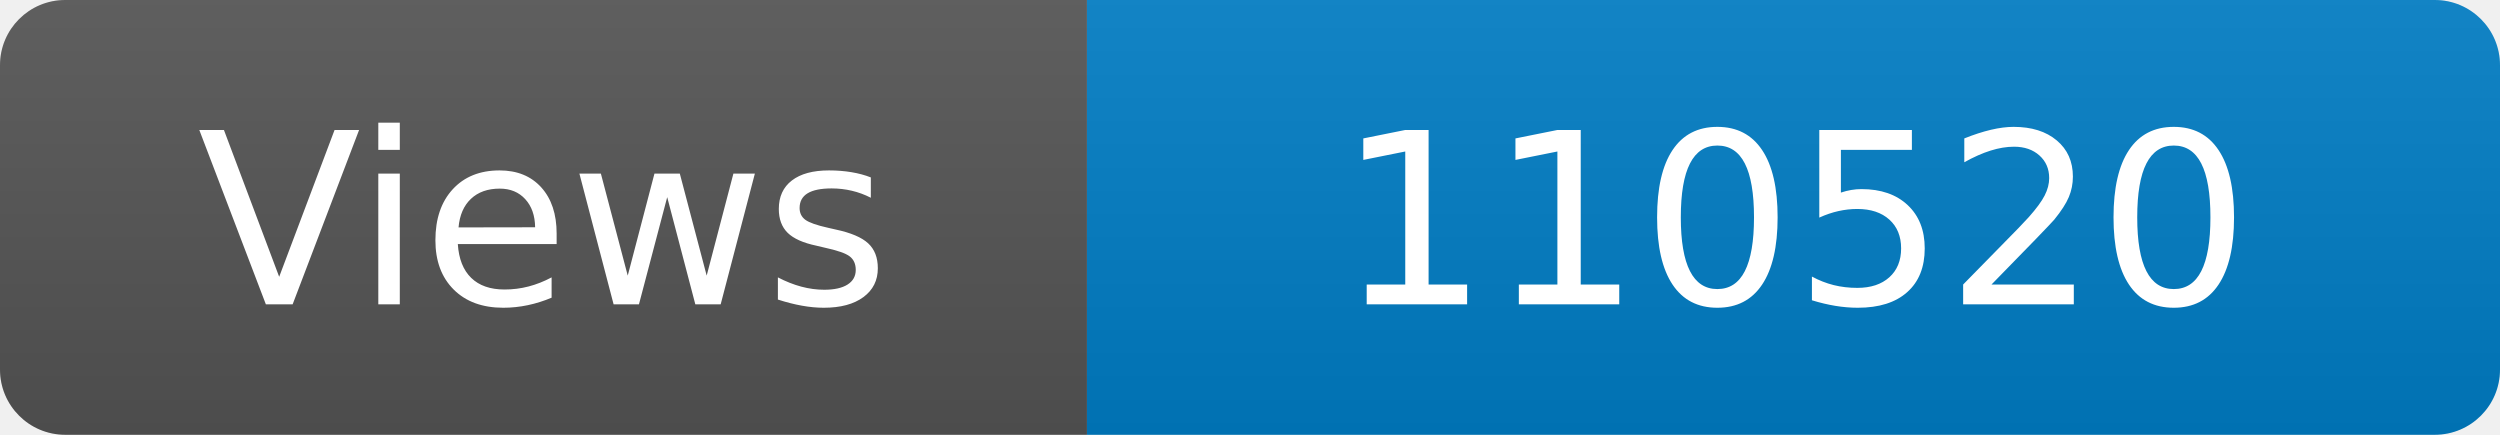
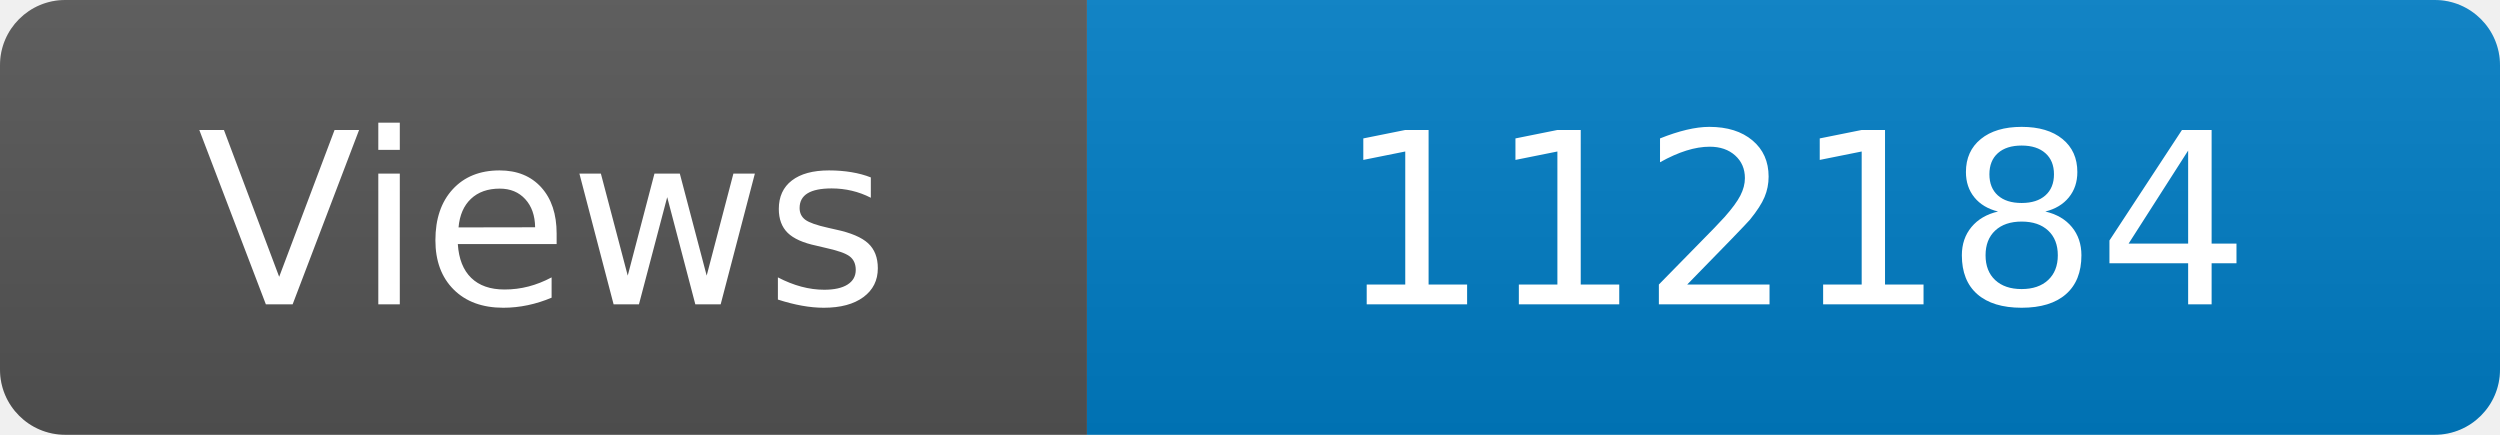
<svg xmlns="http://www.w3.org/2000/svg" width="115" height="20" role="img" aria-label="Maintained?: yes">
  <linearGradient id="s" x2="0" y2="100%">
    <stop offset="0" stop-color="#bbb" stop-opacity=".1" />
    <stop offset="1" stop-opacity=".1" />
  </linearGradient>
  <clipPath id="r">
    <rect width="115" height="20" rx="3" fill="#fff" />
  </clipPath>
  <g clip-path="url(#r)">
    <rect width="50" height="20" fill="#555" />
    <rect x="50" width="160" height="20" fill="#007ec6" />
    <rect width="115" height="20" fill="url(#s)" />
  </g>
  <g fill="#fff" text-anchor="middle" font-family="Verdana,Geneva,DejaVu Sans,sans-serif" font-size="110">
    <text x="250" y="140" transform="scale(.1)" fill="#fff">Views</text>
-     <text x="825" y="140" transform="scale(.1)" fill="#fff">110520</text>
+     <text x="825" y="140" transform="scale(.1)" fill="#fff">112184</text>
  </g>
</svg>
